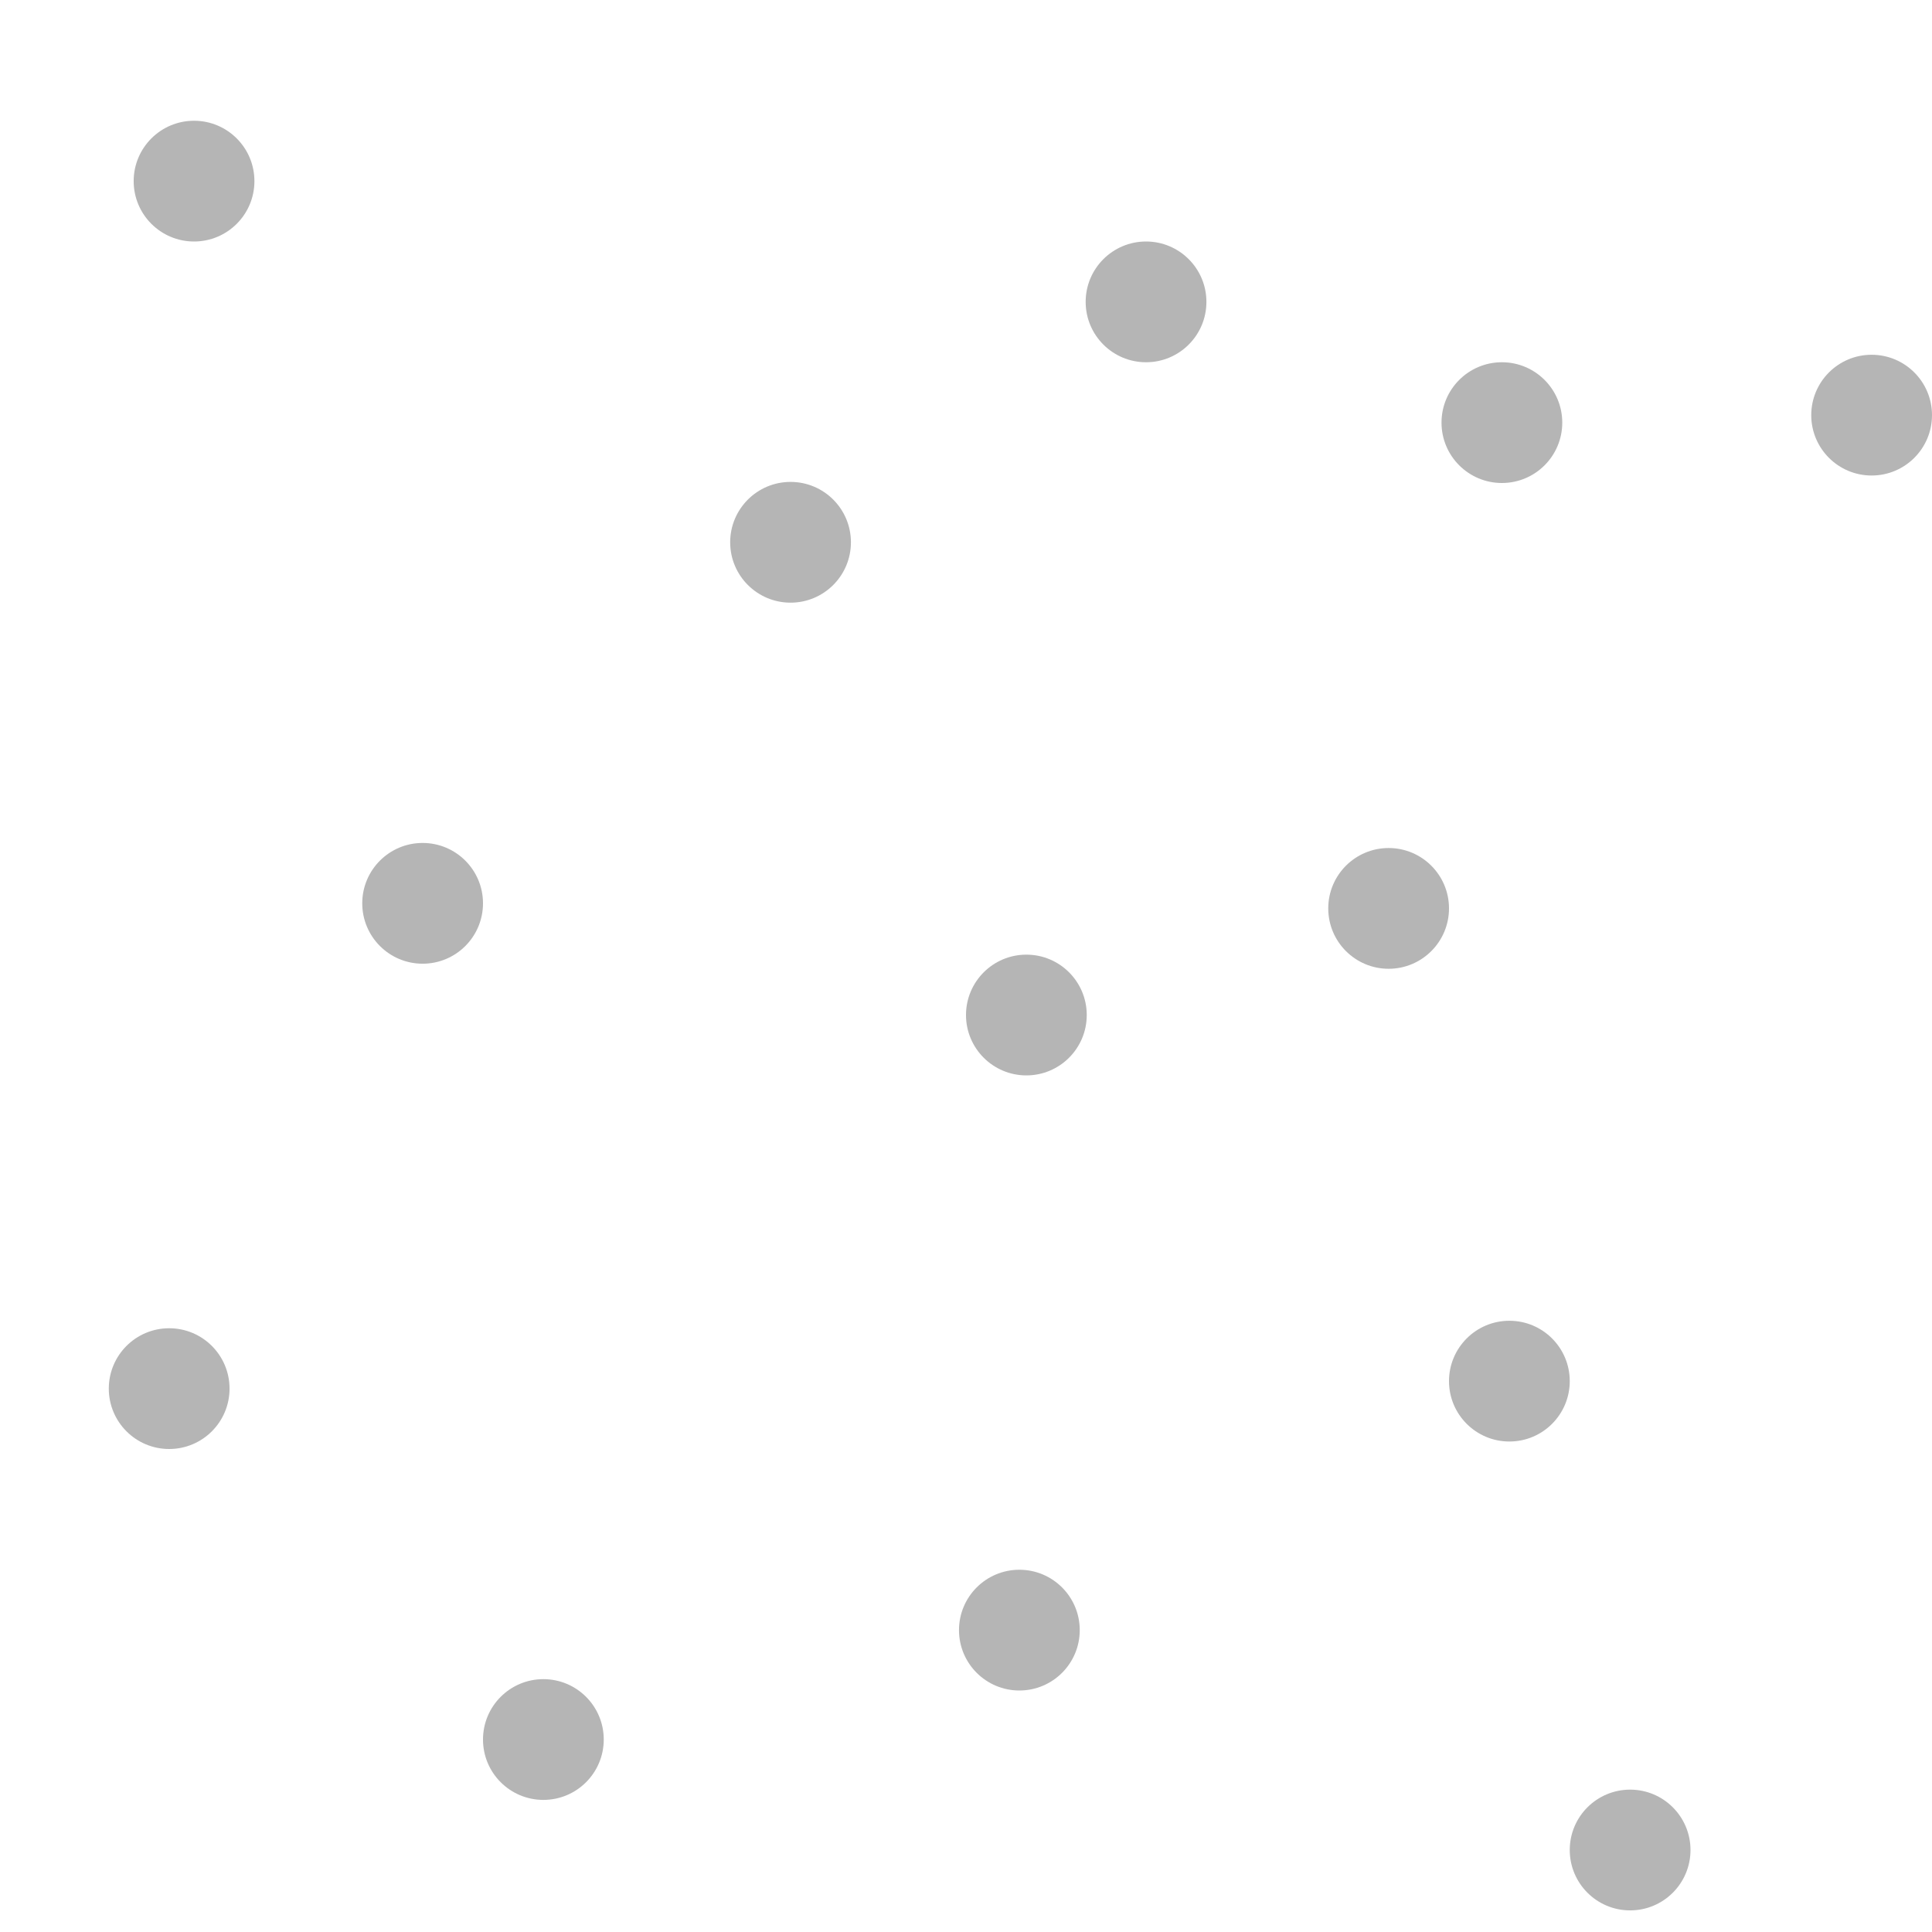
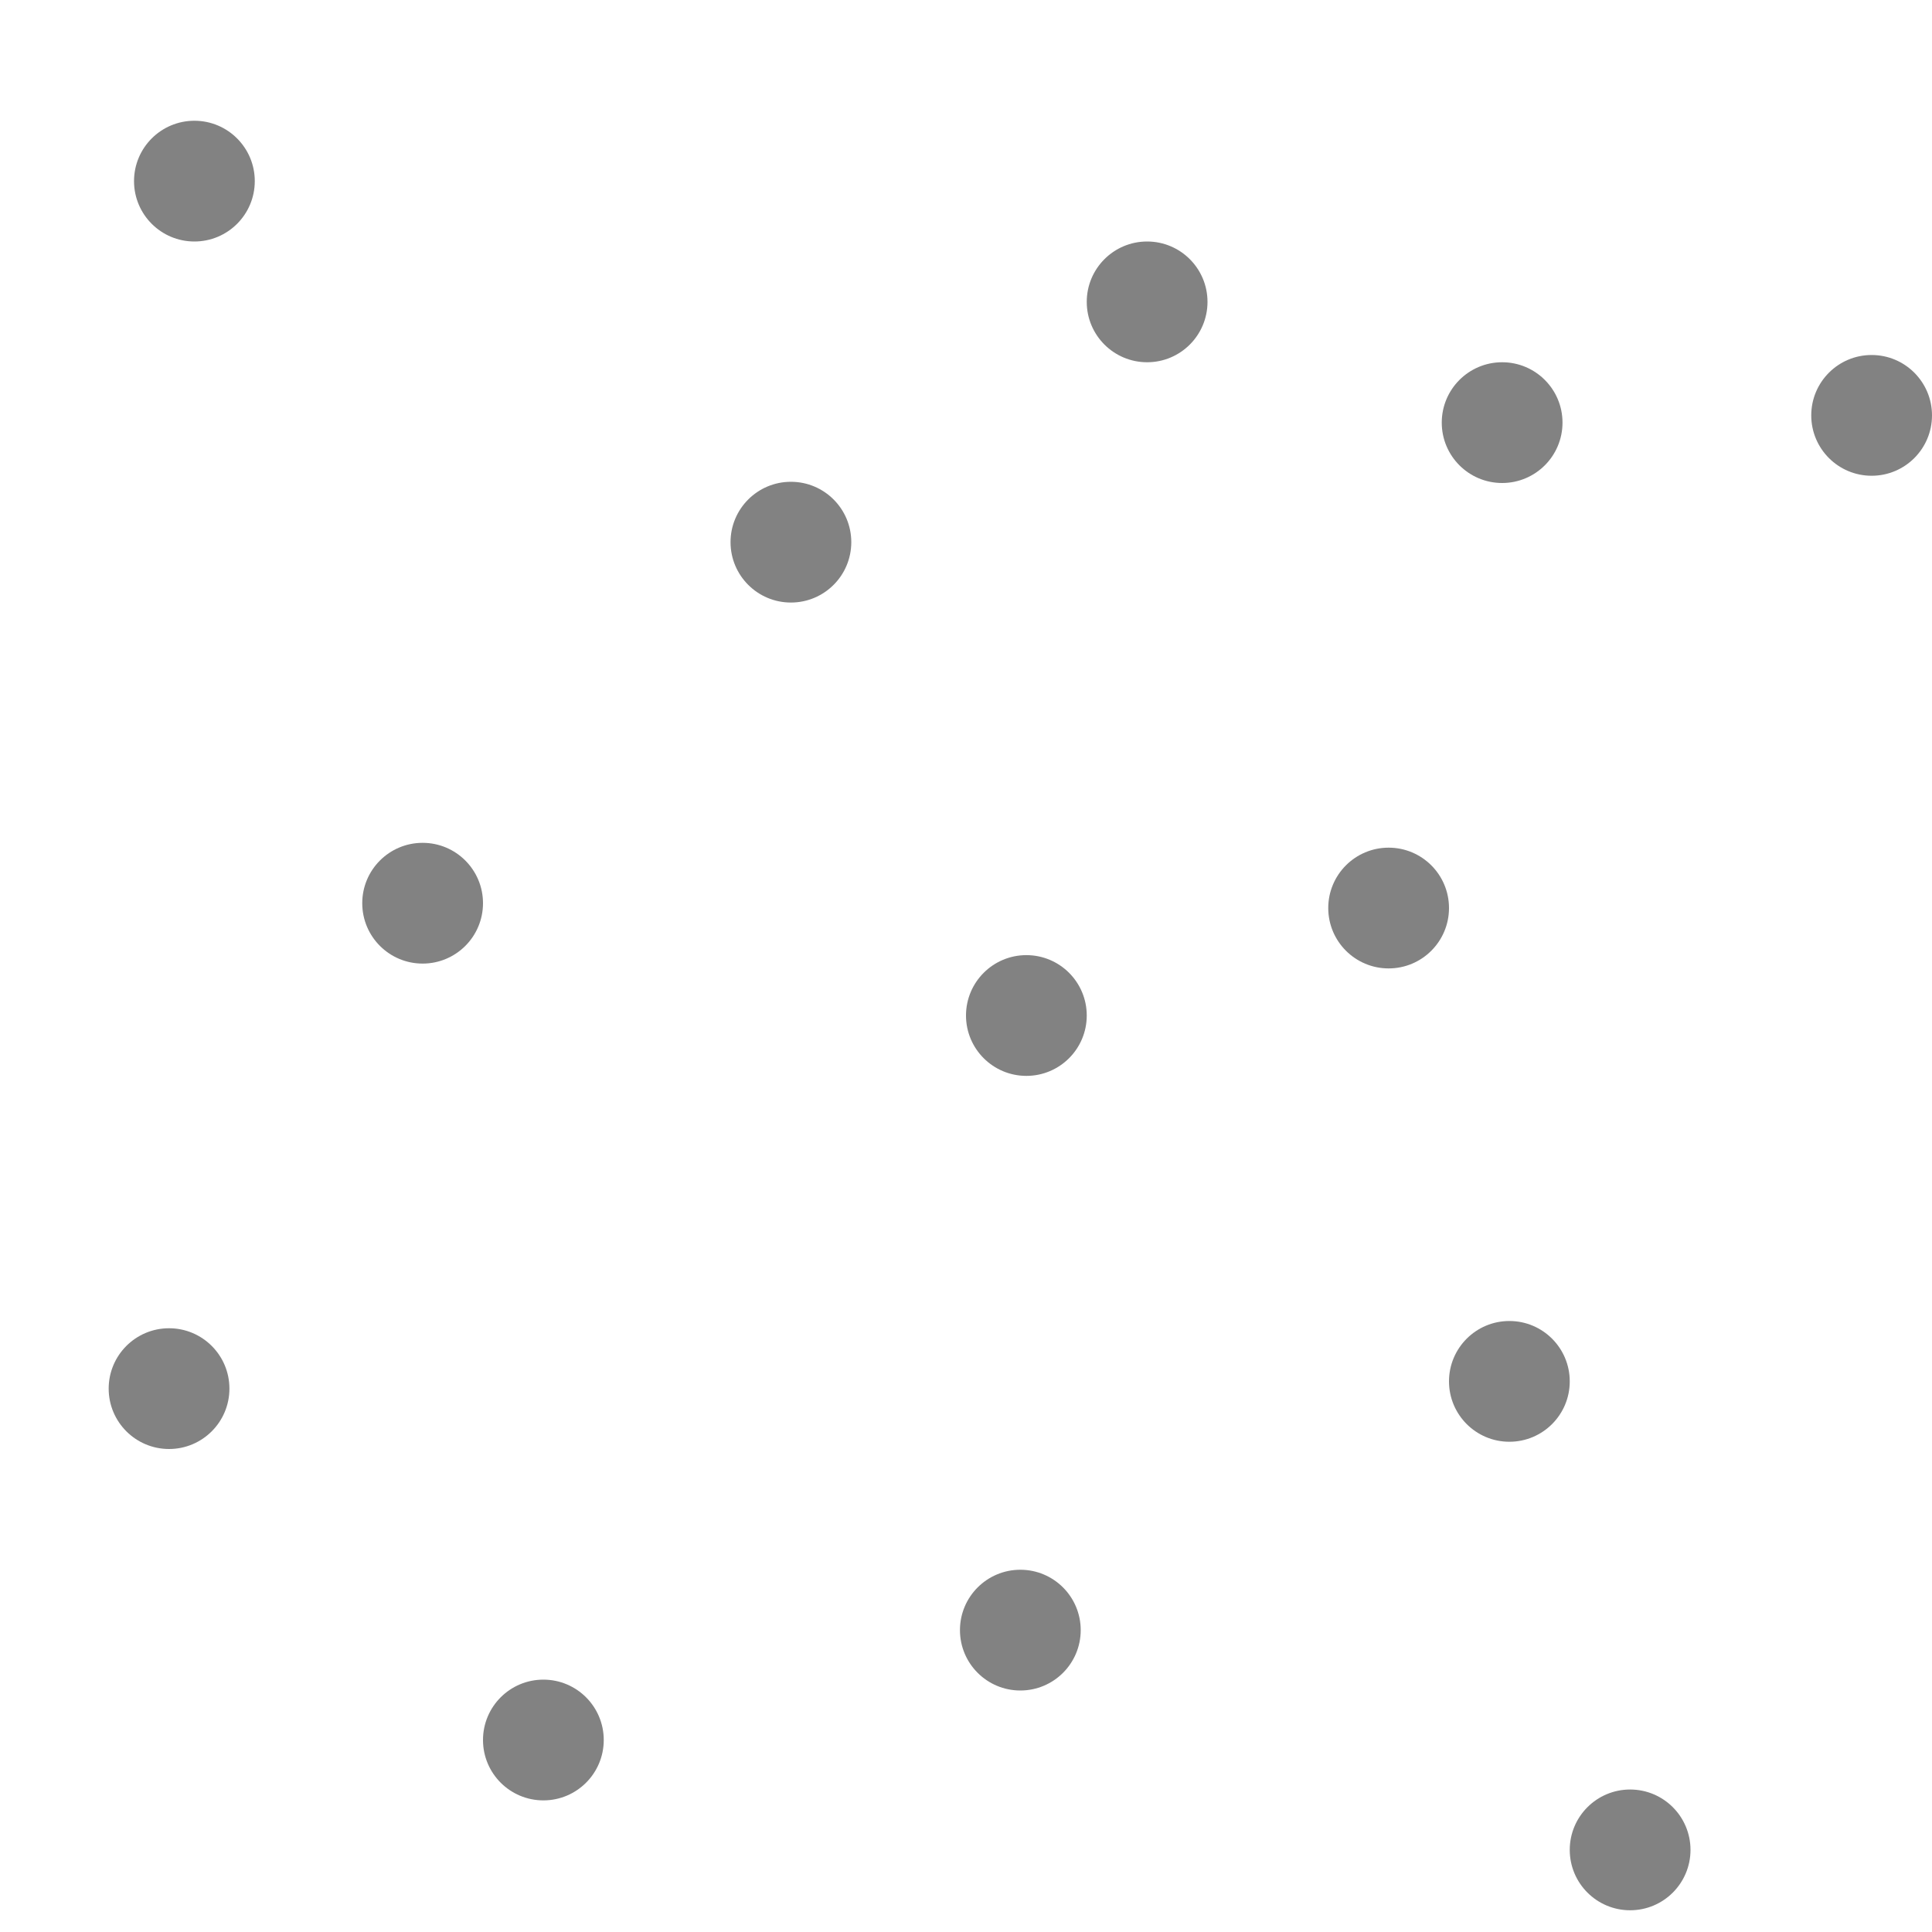
- <svg xmlns="http://www.w3.org/2000/svg" version="1.1" id="Слой_1" x="0px" y="0px" width="16" height="16" viewBox="414.204 291.25 16 16" enable-background="new 414.204 291.25 10 10" xml:space="preserve">
-   <defs id="defs15" />
-   <circle style="color:#000000;clip-rule:nonzero;display:inline;overflow:visible;visibility:visible;opacity:1;isolation:auto;mix-blend-mode:normal;color-interpolation:sRGB;color-interpolation-filters:linearRGB;solid-color:#000000;solid-opacity:1;fill:#b5b5b5;fill-opacity:1;fill-rule:evenodd;stroke:none;stroke-width:1;stroke-linecap:round;stroke-linejoin:miter;stroke-miterlimit:4;stroke-dasharray:none;stroke-dashoffset:0;stroke-opacity:1;marker:none;color-rendering:auto;image-rendering:auto;shape-rendering:auto;text-rendering:auto;enable-background:accumulate;filter-blend-mode:normal;filter-gaussianBlur-deviation:0" id="path4166-3" cx="420.751" cy="295.741" r="0.5" />
-   <circle style="color:#000000;clip-rule:nonzero;display:inline;overflow:visible;visibility:visible;opacity:1;isolation:auto;mix-blend-mode:normal;color-interpolation:sRGB;color-interpolation-filters:linearRGB;solid-color:#000000;solid-opacity:1;fill:#b5b5b5;fill-opacity:1;fill-rule:evenodd;stroke:none;stroke-width:1;stroke-linecap:round;stroke-linejoin:miter;stroke-miterlimit:4;stroke-dasharray:none;stroke-dashoffset:0;stroke-opacity:1;marker:none;color-rendering:auto;image-rendering:auto;shape-rendering:auto;text-rendering:auto;enable-background:accumulate;filter-blend-mode:normal;filter-gaussianBlur-deviation:0" id="path4166-35" cx="417.704" cy="298.731" r="0.5" />
-   <circle style="color:#000000;clip-rule:nonzero;display:inline;overflow:visible;visibility:visible;opacity:1;isolation:auto;mix-blend-mode:normal;color-interpolation:sRGB;color-interpolation-filters:linearRGB;solid-color:#000000;solid-opacity:1;fill:#b5b5b5;fill-opacity:1;fill-rule:evenodd;stroke:none;stroke-width:1;stroke-linecap:round;stroke-linejoin:miter;stroke-miterlimit:4;stroke-dasharray:none;stroke-dashoffset:0;stroke-opacity:1;marker:none;color-rendering:auto;image-rendering:auto;shape-rendering:auto;text-rendering:auto;enable-background:accumulate;filter-blend-mode:normal;filter-gaussianBlur-deviation:0" id="path4166-9" cx="425.704" cy="298.773" r="0.5" />
-   <circle style="color:#000000;clip-rule:nonzero;display:inline;overflow:visible;visibility:visible;opacity:1;isolation:auto;mix-blend-mode:normal;color-interpolation:sRGB;color-interpolation-filters:linearRGB;solid-color:#000000;solid-opacity:1;fill:#b5b5b5;fill-opacity:1;fill-rule:evenodd;stroke:none;stroke-width:1;stroke-linecap:round;stroke-linejoin:miter;stroke-miterlimit:4;stroke-dasharray:none;stroke-dashoffset:0;stroke-opacity:1;marker:none;color-rendering:auto;image-rendering:auto;shape-rendering:auto;text-rendering:auto;enable-background:accumulate;filter-blend-mode:normal;filter-gaussianBlur-deviation:0" id="path4166-2" cx="427.704" cy="306.571" r="0.5" />
-   <circle style="color:#000000;clip-rule:nonzero;display:inline;overflow:visible;visibility:visible;opacity:1;isolation:auto;mix-blend-mode:normal;color-interpolation:sRGB;color-interpolation-filters:linearRGB;solid-color:#000000;solid-opacity:1;fill:#b5b5b5;fill-opacity:1;fill-rule:evenodd;stroke:none;stroke-width:1;stroke-linecap:round;stroke-linejoin:miter;stroke-miterlimit:4;stroke-dasharray:none;stroke-dashoffset:0;stroke-opacity:1;marker:none;color-rendering:auto;image-rendering:auto;shape-rendering:auto;text-rendering:auto;enable-background:accumulate;filter-blend-mode:normal;filter-gaussianBlur-deviation:0" id="path4166-70" cx="423.695" cy="293.75" r="0.5" />
-   <circle style="color:#000000;clip-rule:nonzero;display:inline;overflow:visible;visibility:visible;opacity:1;isolation:auto;mix-blend-mode:normal;color-interpolation:sRGB;color-interpolation-filters:linearRGB;solid-color:#000000;solid-opacity:1;fill:#b5b5b5;fill-opacity:1;fill-rule:evenodd;stroke:none;stroke-width:1;stroke-linecap:round;stroke-linejoin:miter;stroke-miterlimit:4;stroke-dasharray:none;stroke-dashoffset:0;stroke-opacity:1;marker:none;color-rendering:auto;image-rendering:auto;shape-rendering:auto;text-rendering:auto;enable-background:accumulate;filter-blend-mode:normal;filter-gaussianBlur-deviation:0" id="path4166-93" cx="415.811" cy="292.75" r="0.5" />
-   <circle style="color:#000000;clip-rule:nonzero;display:inline;overflow:visible;visibility:visible;opacity:1;isolation:auto;mix-blend-mode:normal;color-interpolation:sRGB;color-interpolation-filters:linearRGB;solid-color:#000000;solid-opacity:1;fill:#b5b5b5;fill-opacity:1;fill-rule:evenodd;stroke:none;stroke-width:1;stroke-linecap:round;stroke-linejoin:miter;stroke-miterlimit:4;stroke-dasharray:none;stroke-dashoffset:0;stroke-opacity:1;marker:none;color-rendering:auto;image-rendering:auto;shape-rendering:auto;text-rendering:auto;enable-background:accumulate;filter-blend-mode:normal;filter-gaussianBlur-deviation:0" id="path4166-79" cx="422.704" cy="299.656" r="0.5" />
-   <circle style="color:#000000;clip-rule:nonzero;display:inline;overflow:visible;visibility:visible;opacity:1;isolation:auto;mix-blend-mode:normal;color-interpolation:sRGB;color-interpolation-filters:linearRGB;solid-color:#000000;solid-opacity:1;fill:#b5b5b5;fill-opacity:1;fill-rule:evenodd;stroke:none;stroke-width:1;stroke-linecap:round;stroke-linejoin:miter;stroke-miterlimit:4;stroke-dasharray:none;stroke-dashoffset:0;stroke-opacity:1;marker:none;color-rendering:auto;image-rendering:auto;shape-rendering:auto;text-rendering:auto;enable-background:accumulate;filter-blend-mode:normal;filter-gaussianBlur-deviation:0" id="path4166-23" cx="426.704" cy="302.688" r="0.5" />
-   <circle style="color:#000000;clip-rule:nonzero;display:inline;overflow:visible;visibility:visible;opacity:1;isolation:auto;mix-blend-mode:normal;color-interpolation:sRGB;color-interpolation-filters:linearRGB;solid-color:#000000;solid-opacity:1;fill:#b5b5b5;fill-opacity:1;fill-rule:evenodd;stroke:none;stroke-width:1;stroke-linecap:round;stroke-linejoin:miter;stroke-miterlimit:4;stroke-dasharray:none;stroke-dashoffset:0;stroke-opacity:1;marker:none;color-rendering:auto;image-rendering:auto;shape-rendering:auto;text-rendering:auto;enable-background:accumulate;filter-blend-mode:normal;filter-gaussianBlur-deviation:0" id="path4166-92" cx="422.646" cy="304.75" r="0.5" />
-   <circle style="color:#000000;clip-rule:nonzero;display:inline;overflow:visible;visibility:visible;opacity:1;isolation:auto;mix-blend-mode:normal;color-interpolation:sRGB;color-interpolation-filters:linearRGB;solid-color:#000000;solid-opacity:1;fill:#b5b5b5;fill-opacity:1;fill-rule:evenodd;stroke:none;stroke-width:1;stroke-linecap:round;stroke-linejoin:miter;stroke-miterlimit:4;stroke-dasharray:none;stroke-dashoffset:0;stroke-opacity:1;marker:none;color-rendering:auto;image-rendering:auto;shape-rendering:auto;text-rendering:auto;enable-background:accumulate;filter-blend-mode:normal;filter-gaussianBlur-deviation:0" id="path4166-28" cx="415.605" cy="302.75" r="0.5" />
-   <circle style="color:#000000;clip-rule:nonzero;display:inline;overflow:visible;visibility:visible;opacity:1;isolation:auto;mix-blend-mode:normal;color-interpolation:sRGB;color-interpolation-filters:linearRGB;solid-color:#000000;solid-opacity:1;fill:#b5b5b5;fill-opacity:1;fill-rule:evenodd;stroke:none;stroke-width:1;stroke-linecap:round;stroke-linejoin:miter;stroke-miterlimit:4;stroke-dasharray:none;stroke-dashoffset:0;stroke-opacity:1;marker:none;color-rendering:auto;image-rendering:auto;shape-rendering:auto;text-rendering:auto;enable-background:accumulate;filter-blend-mode:normal;filter-gaussianBlur-deviation:0" id="path4166-97" cx="426.642" cy="294.75" r="0.5" />
-   <circle style="color:#000000;clip-rule:nonzero;display:inline;overflow:visible;visibility:visible;opacity:1;isolation:auto;mix-blend-mode:normal;color-interpolation:sRGB;color-interpolation-filters:linearRGB;solid-color:#000000;solid-opacity:1;fill:#b5b5b5;fill-opacity:1;fill-rule:evenodd;stroke:none;stroke-width:1;stroke-linecap:round;stroke-linejoin:miter;stroke-miterlimit:4;stroke-dasharray:none;stroke-dashoffset:0;stroke-opacity:1;marker:none;color-rendering:auto;image-rendering:auto;shape-rendering:auto;text-rendering:auto;enable-background:accumulate;filter-blend-mode:normal;filter-gaussianBlur-deviation:0" id="path4166-931" cx="429.704" cy="294.688" r="0.5" />
-   <circle style="color:#000000;clip-rule:nonzero;display:inline;overflow:visible;visibility:visible;opacity:1;isolation:auto;mix-blend-mode:normal;color-interpolation:sRGB;color-interpolation-filters:linearRGB;solid-color:#000000;solid-opacity:1;fill:#b5b5b5;fill-opacity:1;fill-rule:evenodd;stroke:none;stroke-width:1;stroke-linecap:round;stroke-linejoin:miter;stroke-miterlimit:4;stroke-dasharray:none;stroke-dashoffset:0;stroke-opacity:1;marker:none;color-rendering:auto;image-rendering:auto;shape-rendering:auto;text-rendering:auto;enable-background:accumulate;filter-blend-mode:normal;filter-gaussianBlur-deviation:0" id="path4166-28-9" cx="418.704" cy="305.656" r="0.5" />
+ <svg xmlns="http://www.w3.org/2000/svg" width="16" height="16" enable-background="new 414.204 291.25 10 10" version="1.1" viewBox="414.2 291.25 16 16" xml:space="preserve">
+   <g fill="#828282" fill-rule="evenodd" shape-rendering="auto">
+     <circle cx="420.75" cy="295.74" r=".5" color="#000000" color-rendering="auto" enable-background="accumulate" image-rendering="auto" solid-color="#000000" style="filter-blend-mode:normal;filter-gaussianBlur-deviation:0;isolation:auto;mix-blend-mode:normal" />
+     <circle cx="417.7" cy="298.73" r=".5" color="#000000" color-rendering="auto" enable-background="accumulate" image-rendering="auto" solid-color="#000000" style="filter-blend-mode:normal;filter-gaussianBlur-deviation:0;isolation:auto;mix-blend-mode:normal" />
+     <circle cx="425.7" cy="298.77" r=".5" color="#000000" color-rendering="auto" enable-background="accumulate" image-rendering="auto" solid-color="#000000" style="filter-blend-mode:normal;filter-gaussianBlur-deviation:0;isolation:auto;mix-blend-mode:normal" />
+     <circle cx="427.7" cy="306.57" r=".5" color="#000000" color-rendering="auto" enable-background="accumulate" image-rendering="auto" solid-color="#000000" style="filter-blend-mode:normal;filter-gaussianBlur-deviation:0;isolation:auto;mix-blend-mode:normal" />
+     <circle cx="423.7" cy="293.75" r=".5" color="#000000" color-rendering="auto" enable-background="accumulate" image-rendering="auto" solid-color="#000000" style="filter-blend-mode:normal;filter-gaussianBlur-deviation:0;isolation:auto;mix-blend-mode:normal" />
+     <circle cx="415.81" cy="292.75" r=".5" color="#000000" color-rendering="auto" enable-background="accumulate" image-rendering="auto" solid-color="#000000" style="filter-blend-mode:normal;filter-gaussianBlur-deviation:0;isolation:auto;mix-blend-mode:normal" />
+     <circle cx="422.7" cy="299.66" r=".5" color="#000000" color-rendering="auto" enable-background="accumulate" image-rendering="auto" solid-color="#000000" style="filter-blend-mode:normal;filter-gaussianBlur-deviation:0;isolation:auto;mix-blend-mode:normal" />
+     <circle cx="426.7" cy="302.69" r=".5" color="#000000" color-rendering="auto" enable-background="accumulate" image-rendering="auto" solid-color="#000000" style="filter-blend-mode:normal;filter-gaussianBlur-deviation:0;isolation:auto;mix-blend-mode:normal" />
+     <circle cx="422.65" cy="304.75" r=".5" color="#000000" color-rendering="auto" enable-background="accumulate" image-rendering="auto" solid-color="#000000" style="filter-blend-mode:normal;filter-gaussianBlur-deviation:0;isolation:auto;mix-blend-mode:normal" />
+     <circle cx="415.6" cy="302.75" r=".5" color="#000000" color-rendering="auto" enable-background="accumulate" image-rendering="auto" solid-color="#000000" style="filter-blend-mode:normal;filter-gaussianBlur-deviation:0;isolation:auto;mix-blend-mode:normal" />
+     <circle cx="426.64" cy="294.75" r=".5" color="#000000" color-rendering="auto" enable-background="accumulate" image-rendering="auto" solid-color="#000000" style="filter-blend-mode:normal;filter-gaussianBlur-deviation:0;isolation:auto;mix-blend-mode:normal" />
+     <circle cx="429.7" cy="294.69" r=".5" color="#000000" color-rendering="auto" enable-background="accumulate" image-rendering="auto" solid-color="#000000" style="filter-blend-mode:normal;filter-gaussianBlur-deviation:0;isolation:auto;mix-blend-mode:normal" />
+     <circle cx="418.7" cy="305.66" r=".5" color="#000000" color-rendering="auto" enable-background="accumulate" image-rendering="auto" solid-color="#000000" style="filter-blend-mode:normal;filter-gaussianBlur-deviation:0;isolation:auto;mix-blend-mode:normal" />
+   </g>
</svg>
